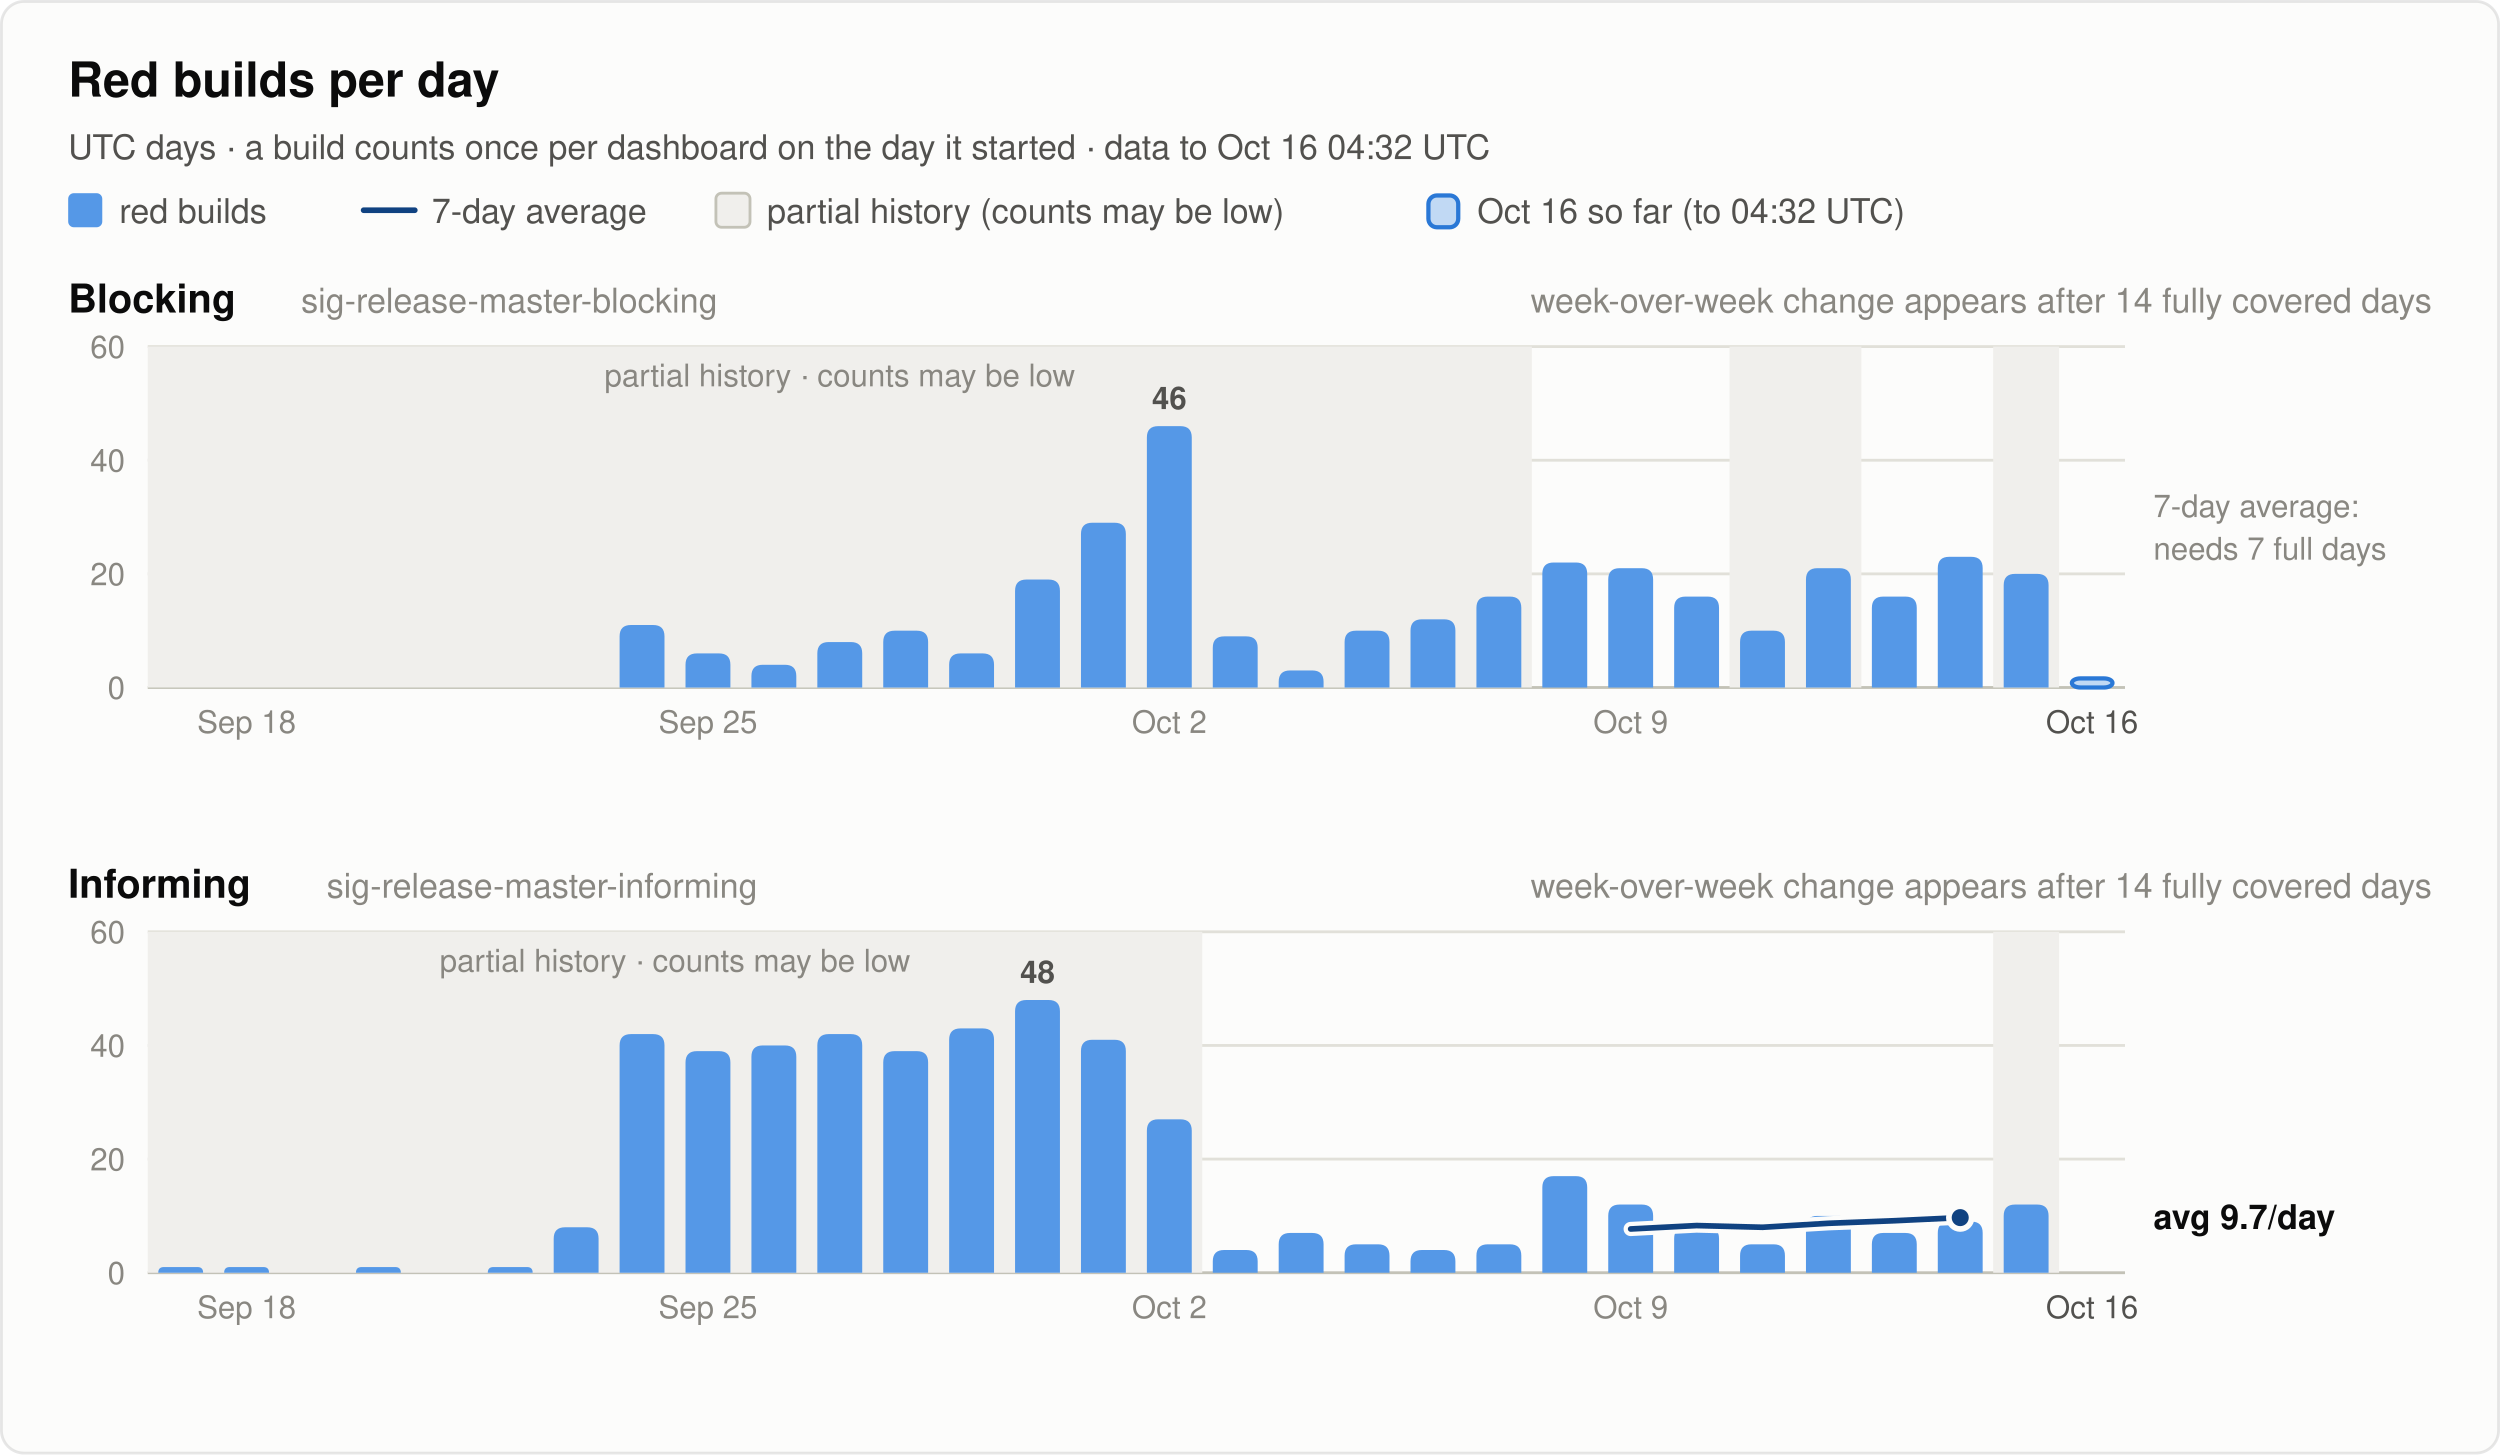
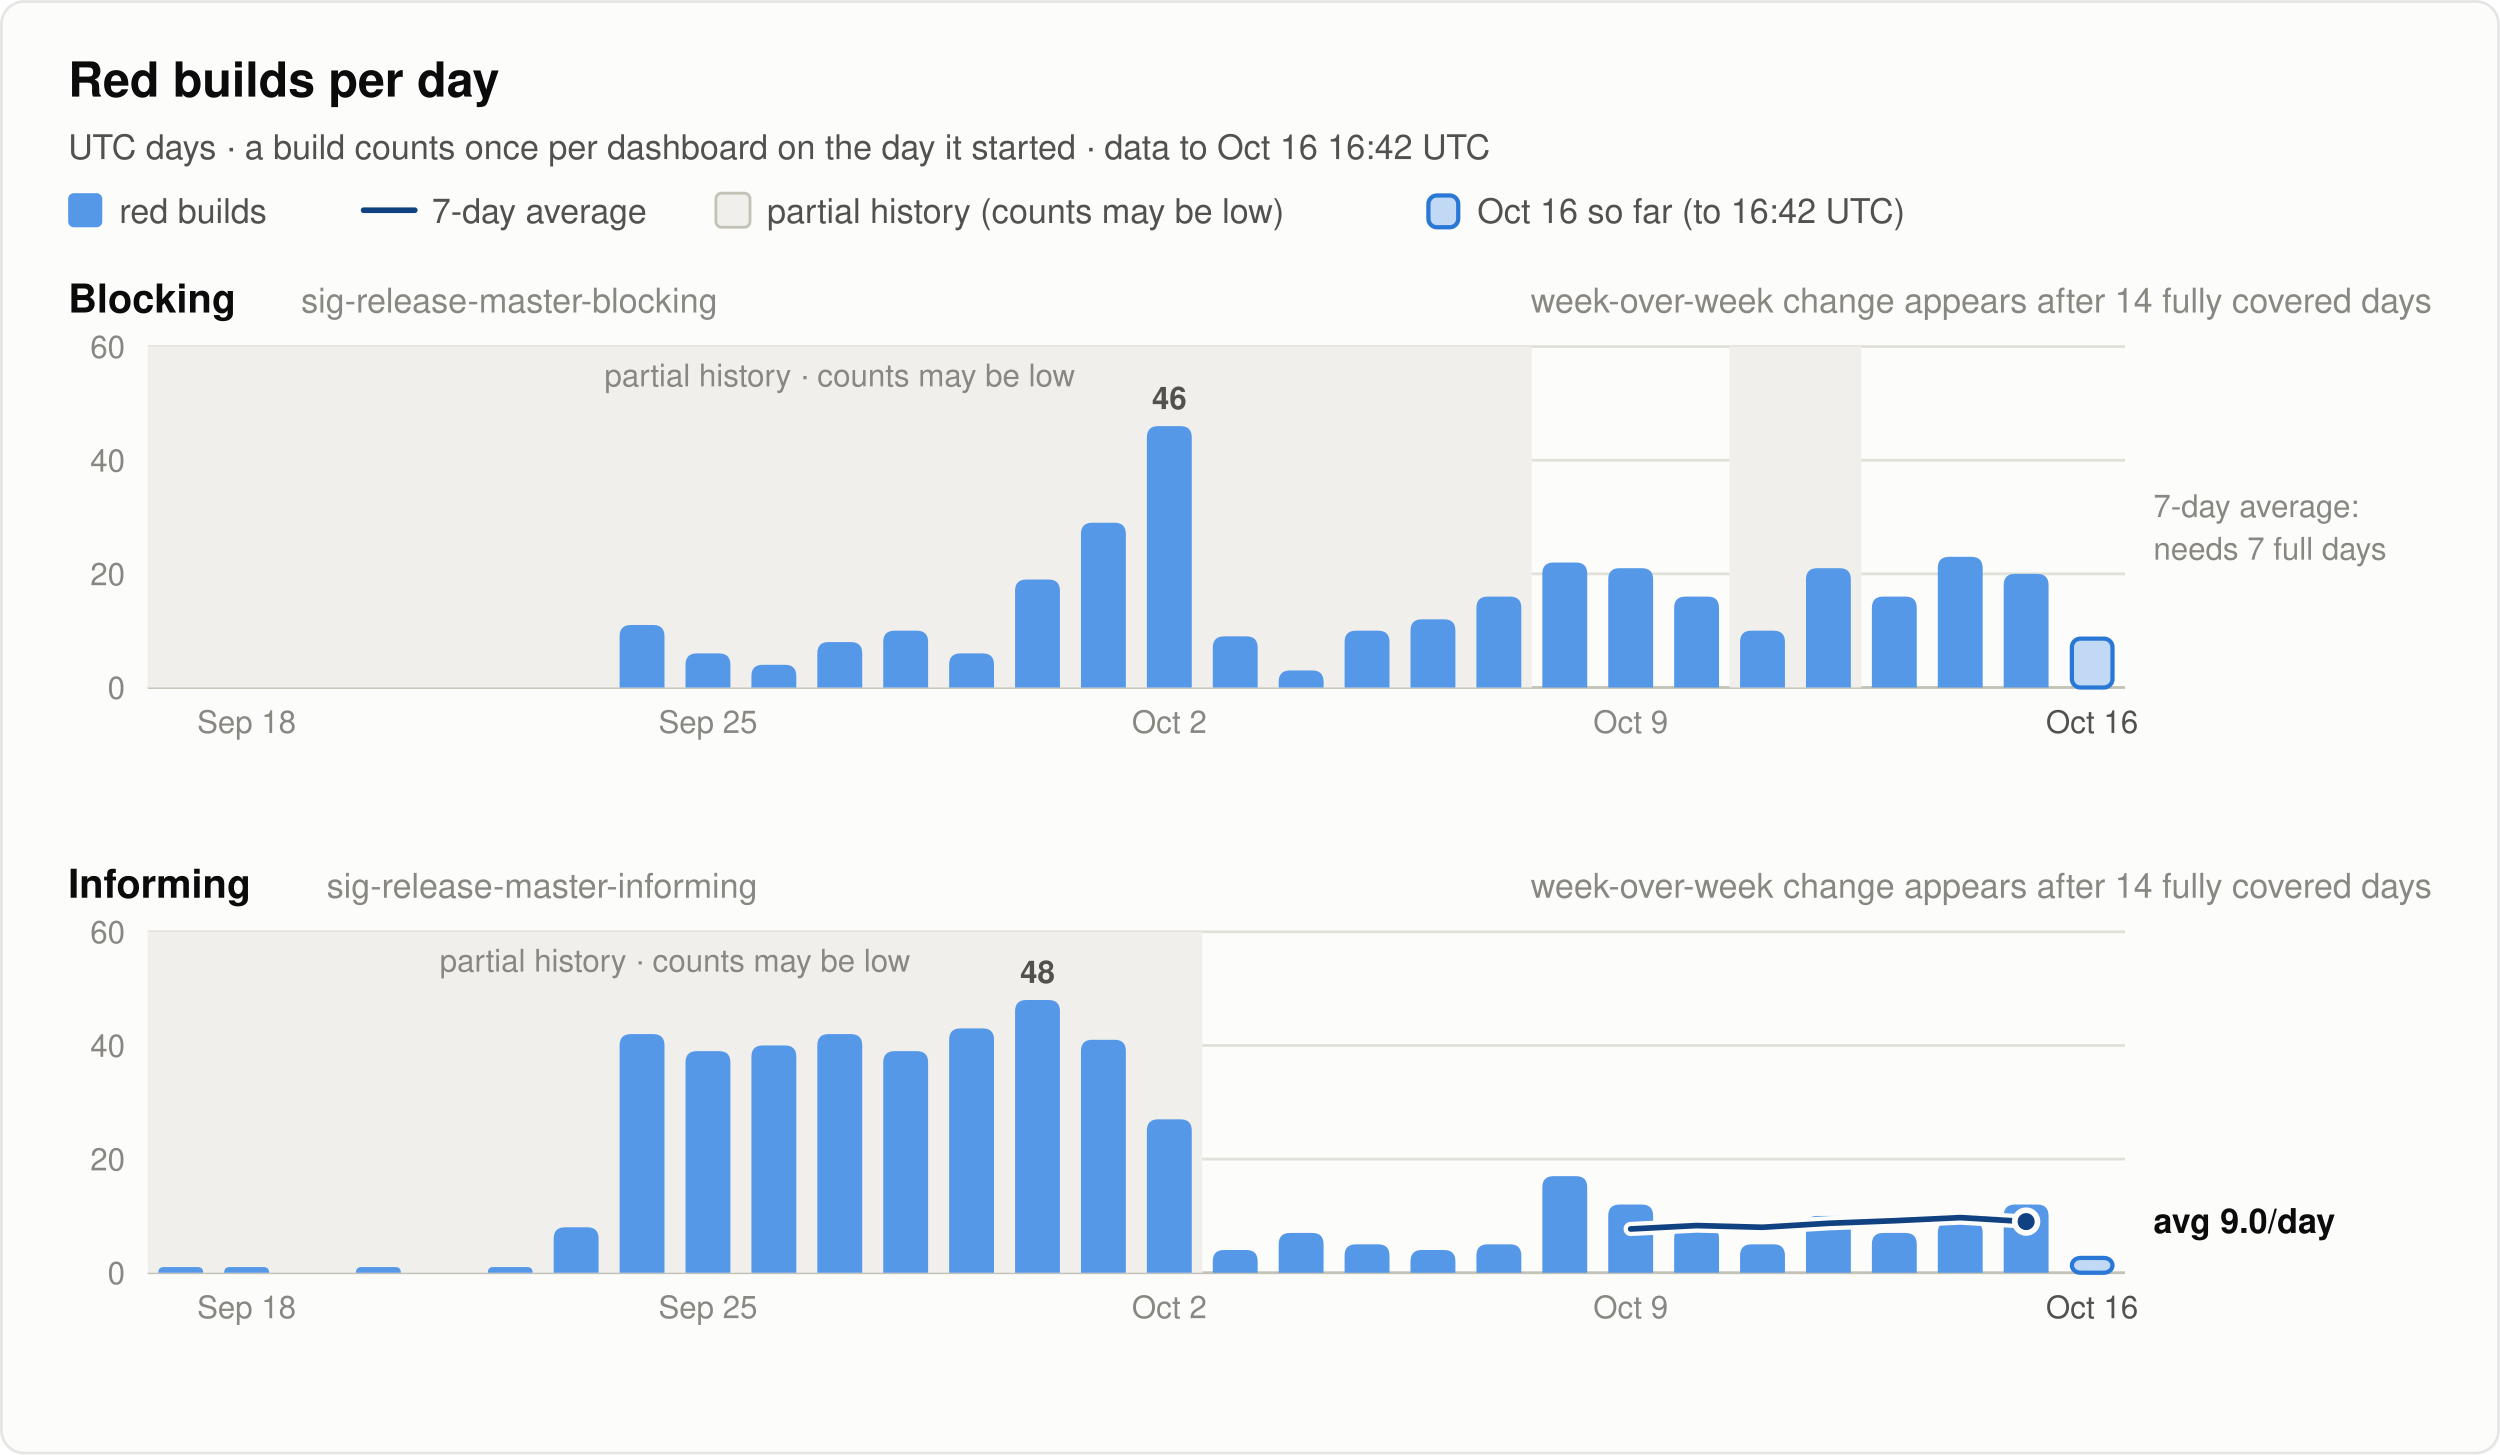
<svg xmlns="http://www.w3.org/2000/svg" width="880" height="512" viewBox="0 0 880 512" font-family="system-ui, -apple-system, 'Segoe UI', Helvetica, Arial, sans-serif" role="img">
  <rect x="0.5" y="0.5" width="879" height="511" rx="8" fill="#fcfcfb" stroke="rgba(11,11,11,0.10)" />
  <text x="24.0" y="34.0" font-size="17" font-weight="600" fill="#0b0b0b" text-anchor="start">Red builds per day</text>
-   <text x="24.0" y="56.0" font-size="12" font-weight="400" fill="#52514e" text-anchor="start">UTC days · a build counts once per dashboard on the day it started · data to Oct 16 04:32 UTC</text>
+   <text x="24.0" y="56.0" font-size="12" font-weight="400" fill="#52514e" text-anchor="start">UTC days · a build counts once per dashboard on the day it started · data to Oct 16 16:42 UTC</text>
  <rect x="24" y="68" width="12" height="12" rx="2" fill="#5598e7" />
  <text x="42.0" y="78.5" font-size="12" font-weight="400" fill="#52514e" text-anchor="start">red builds</text>
  <line x1="128" y1="74" x2="146" y2="74" stroke="#104281" stroke-width="2" stroke-linecap="round" />
  <text x="152.0" y="78.5" font-size="12" font-weight="400" fill="#52514e" text-anchor="start">7-day average</text>
  <rect x="252" y="68" width="12" height="12" rx="2" fill="#f0efec" stroke="#c3c2b7" />
  <text x="270.0" y="78.5" font-size="12" font-weight="400" fill="#52514e" text-anchor="start">partial history (counts may be low)</text>
  <rect x="502.8" y="68.8" width="10.5" height="11.2" rx="3" fill="#5598e7" fill-opacity="0.35" stroke="#2a78d6" stroke-width="1.5" />
-   <text x="520.0" y="78.5" font-size="12" font-weight="400" fill="#52514e" text-anchor="start">Oct 16 so far (to 04:32 UTC)</text>
+   <text x="520.0" y="78.5" font-size="12" font-weight="400" fill="#52514e" text-anchor="start">Oct 16 so far (to 16:42 UTC)</text>
  <text x="24.0" y="110.0" font-size="14" font-weight="600" fill="#0b0b0b" text-anchor="start">Blocking</text>
  <text x="106.0" y="110.0" font-size="12" font-weight="400" fill="#898781" text-anchor="start">sig-release-master-blocking</text>
  <text x="856.0" y="110.0" font-size="12" font-weight="400" fill="#898781" text-anchor="end">week-over-week change appears after 14 fully covered days</text>
  <line x1="52" y1="242.0" x2="748" y2="242.0" stroke="#c3c2b7" stroke-width="1" />
  <text x="44.0" y="246.0" font-size="11" font-weight="400" fill="#898781" text-anchor="end" font-variant-numeric="tabular-nums">0</text>
  <line x1="52" y1="202.0" x2="748" y2="202.0" stroke="#e1e0d9" stroke-width="1" />
  <text x="44.0" y="206.0" font-size="11" font-weight="400" fill="#898781" text-anchor="end" font-variant-numeric="tabular-nums">20</text>
  <line x1="52" y1="162.0" x2="748" y2="162.0" stroke="#e1e0d9" stroke-width="1" />
  <text x="44.0" y="166.0" font-size="11" font-weight="400" fill="#898781" text-anchor="end" font-variant-numeric="tabular-nums">40</text>
  <line x1="52" y1="122.0" x2="748" y2="122.0" stroke="#e1e0d9" stroke-width="1" />
  <text x="44.0" y="126.0" font-size="11" font-weight="400" fill="#898781" text-anchor="end" font-variant-numeric="tabular-nums">60</text>
  <rect x="52.0" y="122.0" width="487.2" height="120.0" fill="#f0efec" />
  <text x="295.6" y="136.0" font-size="11" font-weight="400" fill="#898781" text-anchor="middle">partial history · counts may be low</text>
  <rect x="608.8" y="122.0" width="46.4" height="120.0" fill="#f0efec" />
-   <rect x="701.6" y="122.0" width="23.2" height="120.0" fill="#f0efec" />
  <path d="M218.1,242.0 V224.0 Q218.1,220.0 222.1,220.0 H229.9 Q233.9,220.0 233.9,224.0 V242.0 Z" fill="#5598e7" />
  <path d="M241.3,242.0 V234.0 Q241.3,230.0 245.3,230.0 H253.1 Q257.1,230.0 257.1,234.0 V242.0 Z" fill="#5598e7" />
  <path d="M264.5,242.0 V238.0 Q264.5,234.0 268.5,234.0 H276.3 Q280.3,234.0 280.3,238.0 V242.0 Z" fill="#5598e7" />
  <path d="M287.7,242.0 V230.0 Q287.7,226.0 291.7,226.0 H299.5 Q303.5,226.0 303.5,230.0 V242.0 Z" fill="#5598e7" />
  <path d="M310.9,242.0 V226.0 Q310.9,222.0 314.9,222.0 H322.7 Q326.7,222.0 326.7,226.0 V242.0 Z" fill="#5598e7" />
  <path d="M334.1,242.0 V234.0 Q334.1,230.0 338.1,230.0 H345.9 Q349.9,230.0 349.9,234.0 V242.0 Z" fill="#5598e7" />
  <path d="M357.3,242.0 V208.0 Q357.3,204.0 361.3,204.0 H369.1 Q373.1,204.0 373.1,208.0 V242.0 Z" fill="#5598e7" />
  <path d="M380.5,242.0 V188.0 Q380.5,184.0 384.5,184.0 H392.3 Q396.3,184.0 396.3,188.0 V242.0 Z" fill="#5598e7" />
  <path d="M403.7,242.0 V154.0 Q403.7,150.0 407.7,150.0 H415.5 Q419.5,150.0 419.5,154.0 V242.0 Z" fill="#5598e7" />
  <text x="411.6" y="144.0" font-size="11" font-weight="600" fill="#52514e" text-anchor="middle">46</text>
  <path d="M426.9,242.0 V228.0 Q426.9,224.0 430.9,224.0 H438.7 Q442.7,224.0 442.7,228.0 V242.0 Z" fill="#5598e7" />
  <path d="M450.1,242.0 V240.0 Q450.1,236.0 454.1,236.0 H461.9 Q465.9,236.0 465.9,240.0 V242.0 Z" fill="#5598e7" />
  <path d="M473.3,242.0 V226.0 Q473.3,222.0 477.3,222.0 H485.1 Q489.1,222.0 489.1,226.0 V242.0 Z" fill="#5598e7" />
  <path d="M496.5,242.0 V222.0 Q496.5,218.0 500.5,218.0 H508.3 Q512.3,218.0 512.3,222.0 V242.0 Z" fill="#5598e7" />
  <path d="M519.7,242.0 V214.0 Q519.7,210.0 523.7,210.0 H531.5 Q535.5,210.0 535.5,214.0 V242.0 Z" fill="#5598e7" />
  <path d="M542.9,242.0 V202.0 Q542.9,198.0 546.9,198.0 H554.7 Q558.7,198.0 558.7,202.0 V242.0 Z" fill="#5598e7" />
  <path d="M566.1,242.0 V204.0 Q566.1,200.0 570.1,200.0 H577.9 Q581.9,200.0 581.9,204.0 V242.0 Z" fill="#5598e7" />
  <path d="M589.3,242.0 V214.0 Q589.3,210.0 593.3,210.0 H601.1 Q605.1,210.0 605.1,214.0 V242.0 Z" fill="#5598e7" />
  <path d="M612.5,242.0 V226.0 Q612.5,222.0 616.5,222.0 H624.3 Q628.3,222.0 628.3,226.0 V242.0 Z" fill="#5598e7" />
  <path d="M635.7,242.0 V204.0 Q635.7,200.0 639.7,200.0 H647.5 Q651.5,200.0 651.5,204.0 V242.0 Z" fill="#5598e7" />
  <path d="M658.9,242.0 V214.0 Q658.9,210.0 662.9,210.0 H670.7 Q674.7,210.0 674.7,214.0 V242.0 Z" fill="#5598e7" />
  <path d="M682.1,242.0 V200.0 Q682.1,196.0 686.1,196.0 H693.9 Q697.9,196.0 697.9,200.0 V242.0 Z" fill="#5598e7" />
  <path d="M705.3,242.0 V206.0 Q705.3,202.0 709.3,202.0 H717.1 Q721.1,202.0 721.1,206.0 V242.0 Z" fill="#5598e7" />
-   <rect x="729.3" y="238.8" width="14.3" height="3.2" rx="3" fill="#5598e7" fill-opacity="0.35" stroke="#2a78d6" stroke-width="1.5" />
+   <rect x="729.3" y="224.8" width="14.3" height="17.2" rx="3" fill="#5598e7" fill-opacity="0.35" stroke="#2a78d6" stroke-width="1.5" />
  <text x="758.0" y="182.0" font-size="11" font-weight="400" fill="#898781" text-anchor="start">7-day average:</text>
  <text x="758.0" y="197.0" font-size="11" font-weight="400" fill="#898781" text-anchor="start">needs 7 full days</text>
  <text x="86.8" y="258.0" font-size="11" font-weight="400" fill="#898781" text-anchor="middle">Sep 18</text>
  <text x="249.2" y="258.0" font-size="11" font-weight="400" fill="#898781" text-anchor="middle">Sep 25</text>
  <text x="411.6" y="258.0" font-size="11" font-weight="400" fill="#898781" text-anchor="middle">Oct 2</text>
  <text x="574.0" y="258.0" font-size="11" font-weight="400" fill="#898781" text-anchor="middle">Oct 9</text>
  <text x="736.4" y="258.0" font-size="11" font-weight="400" fill="#52514e" text-anchor="middle">Oct 16</text>
  <text x="24.0" y="316.0" font-size="14" font-weight="600" fill="#0b0b0b" text-anchor="start">Informing</text>
  <text x="115.0" y="316.0" font-size="12" font-weight="400" fill="#898781" text-anchor="start">sig-release-master-informing</text>
  <text x="856.0" y="316.0" font-size="12" font-weight="400" fill="#898781" text-anchor="end">week-over-week change appears after 14 fully covered days</text>
  <line x1="52" y1="448.0" x2="748" y2="448.0" stroke="#c3c2b7" stroke-width="1" />
  <text x="44.0" y="452.0" font-size="11" font-weight="400" fill="#898781" text-anchor="end" font-variant-numeric="tabular-nums">0</text>
  <line x1="52" y1="408.0" x2="748" y2="408.0" stroke="#e1e0d9" stroke-width="1" />
  <text x="44.0" y="412.0" font-size="11" font-weight="400" fill="#898781" text-anchor="end" font-variant-numeric="tabular-nums">20</text>
  <line x1="52" y1="368.0" x2="748" y2="368.0" stroke="#e1e0d9" stroke-width="1" />
  <text x="44.0" y="372.0" font-size="11" font-weight="400" fill="#898781" text-anchor="end" font-variant-numeric="tabular-nums">40</text>
  <line x1="52" y1="328.0" x2="748" y2="328.0" stroke="#e1e0d9" stroke-width="1" />
  <text x="44.0" y="332.0" font-size="11" font-weight="400" fill="#898781" text-anchor="end" font-variant-numeric="tabular-nums">60</text>
  <rect x="52.0" y="328.0" width="371.2" height="120.0" fill="#f0efec" />
  <text x="237.6" y="342.0" font-size="11" font-weight="400" fill="#898781" text-anchor="middle">partial history · counts may be low</text>
-   <rect x="701.6" y="328.0" width="23.2" height="120.0" fill="#f0efec" />
  <path d="M55.7,448.0 V448.0 Q55.7,446.0 57.7,446.0 H69.5 Q71.5,446.0 71.5,448.0 V448.0 Z" fill="#5598e7" />
  <path d="M78.9,448.0 V448.0 Q78.9,446.0 80.9,446.0 H92.7 Q94.7,446.0 94.7,448.0 V448.0 Z" fill="#5598e7" />
  <path d="M125.3,448.0 V448.0 Q125.3,446.0 127.3,446.0 H139.1 Q141.1,446.0 141.1,448.0 V448.0 Z" fill="#5598e7" />
  <path d="M171.7,448.0 V448.0 Q171.7,446.0 173.7,446.0 H185.5 Q187.5,446.0 187.5,448.0 V448.0 Z" fill="#5598e7" />
  <path d="M194.9,448.0 V436.0 Q194.9,432.0 198.9,432.0 H206.7 Q210.7,432.0 210.7,436.0 V448.0 Z" fill="#5598e7" />
  <path d="M218.1,448.0 V368.0 Q218.1,364.0 222.1,364.0 H229.9 Q233.9,364.0 233.9,368.0 V448.0 Z" fill="#5598e7" />
  <path d="M241.3,448.0 V374.0 Q241.3,370.0 245.3,370.0 H253.1 Q257.1,370.0 257.1,374.0 V448.0 Z" fill="#5598e7" />
  <path d="M264.5,448.0 V372.0 Q264.5,368.0 268.5,368.0 H276.3 Q280.3,368.0 280.3,372.0 V448.0 Z" fill="#5598e7" />
  <path d="M287.7,448.0 V368.0 Q287.7,364.0 291.7,364.0 H299.5 Q303.5,364.0 303.5,368.0 V448.0 Z" fill="#5598e7" />
  <path d="M310.9,448.0 V374.0 Q310.9,370.0 314.9,370.0 H322.7 Q326.7,370.0 326.7,374.0 V448.0 Z" fill="#5598e7" />
  <path d="M334.1,448.0 V366.0 Q334.1,362.0 338.1,362.0 H345.9 Q349.9,362.0 349.9,366.0 V448.0 Z" fill="#5598e7" />
  <path d="M357.3,448.0 V356.0 Q357.3,352.0 361.3,352.0 H369.1 Q373.1,352.0 373.1,356.0 V448.0 Z" fill="#5598e7" />
  <text x="365.2" y="346.0" font-size="11" font-weight="600" fill="#52514e" text-anchor="middle">48</text>
  <path d="M380.5,448.0 V370.0 Q380.5,366.0 384.5,366.0 H392.3 Q396.3,366.0 396.3,370.0 V448.0 Z" fill="#5598e7" />
  <path d="M403.7,448.0 V398.0 Q403.7,394.0 407.7,394.0 H415.5 Q419.5,394.0 419.5,398.0 V448.0 Z" fill="#5598e7" />
  <path d="M426.9,448.0 V444.0 Q426.9,440.0 430.9,440.0 H438.7 Q442.7,440.0 442.7,444.0 V448.0 Z" fill="#5598e7" />
  <path d="M450.1,448.0 V438.0 Q450.1,434.0 454.1,434.0 H461.9 Q465.9,434.0 465.9,438.0 V448.0 Z" fill="#5598e7" />
  <path d="M473.3,448.0 V442.0 Q473.3,438.0 477.3,438.0 H485.1 Q489.1,438.0 489.1,442.0 V448.0 Z" fill="#5598e7" />
  <path d="M496.5,448.0 V444.0 Q496.5,440.0 500.5,440.0 H508.3 Q512.3,440.0 512.3,444.0 V448.0 Z" fill="#5598e7" />
  <path d="M519.7,448.0 V442.0 Q519.7,438.0 523.7,438.0 H531.5 Q535.5,438.0 535.5,442.0 V448.0 Z" fill="#5598e7" />
  <path d="M542.9,448.0 V418.0 Q542.9,414.0 546.9,414.0 H554.7 Q558.7,414.0 558.7,418.0 V448.0 Z" fill="#5598e7" />
  <path d="M566.1,448.0 V428.0 Q566.1,424.0 570.1,424.0 H577.9 Q581.9,424.0 581.9,428.0 V448.0 Z" fill="#5598e7" />
  <path d="M589.3,448.0 V436.0 Q589.3,432.0 593.3,432.0 H601.1 Q605.1,432.0 605.1,436.0 V448.0 Z" fill="#5598e7" />
  <path d="M612.5,448.0 V442.0 Q612.5,438.0 616.5,438.0 H624.3 Q628.3,438.0 628.3,442.0 V448.0 Z" fill="#5598e7" />
  <path d="M635.7,448.0 V432.0 Q635.7,428.0 639.7,428.0 H647.5 Q651.5,428.0 651.5,432.0 V448.0 Z" fill="#5598e7" />
  <path d="M658.9,448.0 V438.0 Q658.9,434.0 662.9,434.0 H670.7 Q674.7,434.0 674.7,438.0 V448.0 Z" fill="#5598e7" />
  <path d="M682.1,448.0 V434.0 Q682.1,430.0 686.1,430.0 H693.9 Q697.9,430.0 697.9,434.0 V448.0 Z" fill="#5598e7" />
  <path d="M705.3,448.0 V428.0 Q705.3,424.0 709.3,424.0 H717.1 Q721.1,424.0 721.1,428.0 V448.0 Z" fill="#5598e7" />
-   <polyline points="574.0,432.6 597.2,431.4 620.4,432.0 643.6,430.6 666.8,429.7 690.0,428.6" fill="none" stroke="#fcfcfb" stroke-width="5" stroke-linejoin="round" stroke-linecap="round" />
-   <polyline points="574.0,432.6 597.2,431.4 620.4,432.0 643.6,430.6 666.8,429.7 690.0,428.6" fill="none" stroke="#104281" stroke-width="2" stroke-linejoin="round" stroke-linecap="round" />
-   <circle cx="690.0" cy="428.6" r="4" fill="#104281" stroke="#fcfcfb" stroke-width="2" />
-   <text x="758.0" y="432.6" font-size="12" font-weight="600" fill="#0b0b0b" text-anchor="start">avg 9.7/day</text>
+   <rect x="729.3" y="442.8" width="14.3" height="5.2" rx="3" fill="#5598e7" fill-opacity="0.35" stroke="#2a78d6" stroke-width="1.5" />
+   <polyline points="574.0,432.6 597.2,431.4 620.4,432.0 643.6,430.6 666.8,429.7 690.0,428.6 713.2,430.0" fill="none" stroke="#fcfcfb" stroke-width="5" stroke-linejoin="round" stroke-linecap="round" />
+   <polyline points="574.0,432.6 597.2,431.4 620.4,432.0 643.6,430.6 666.8,429.7 690.0,428.6 713.2,430.0" fill="none" stroke="#104281" stroke-width="2" stroke-linejoin="round" stroke-linecap="round" />
+   <circle cx="713.2" cy="430.0" r="4" fill="#104281" stroke="#fcfcfb" stroke-width="2" />
+   <text x="758.0" y="434.0" font-size="12" font-weight="600" fill="#0b0b0b" text-anchor="start">avg 9.0/day</text>
  <text x="86.8" y="464.0" font-size="11" font-weight="400" fill="#898781" text-anchor="middle">Sep 18</text>
  <text x="249.2" y="464.0" font-size="11" font-weight="400" fill="#898781" text-anchor="middle">Sep 25</text>
  <text x="411.6" y="464.0" font-size="11" font-weight="400" fill="#898781" text-anchor="middle">Oct 2</text>
  <text x="574.0" y="464.0" font-size="11" font-weight="400" fill="#898781" text-anchor="middle">Oct 9</text>
  <text x="736.4" y="464.0" font-size="11" font-weight="400" fill="#52514e" text-anchor="middle">Oct 16</text>
</svg>
